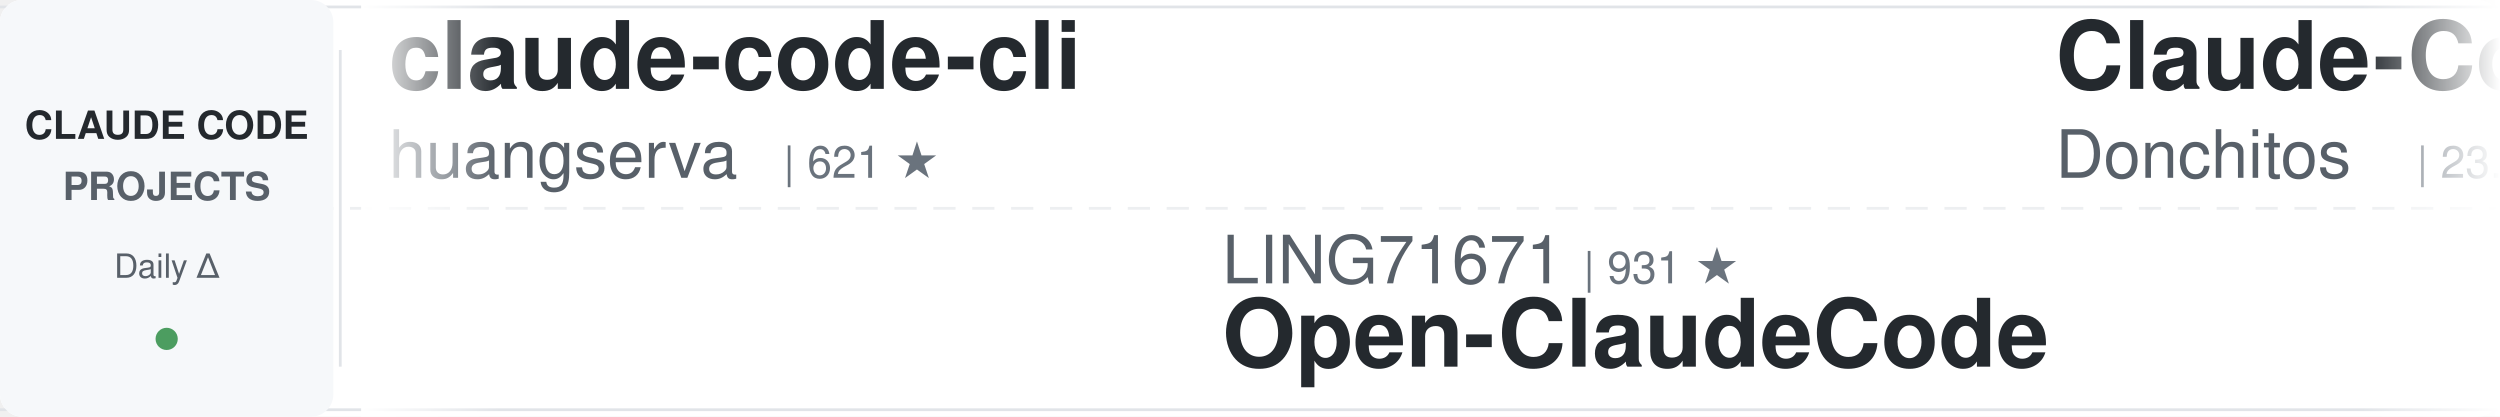
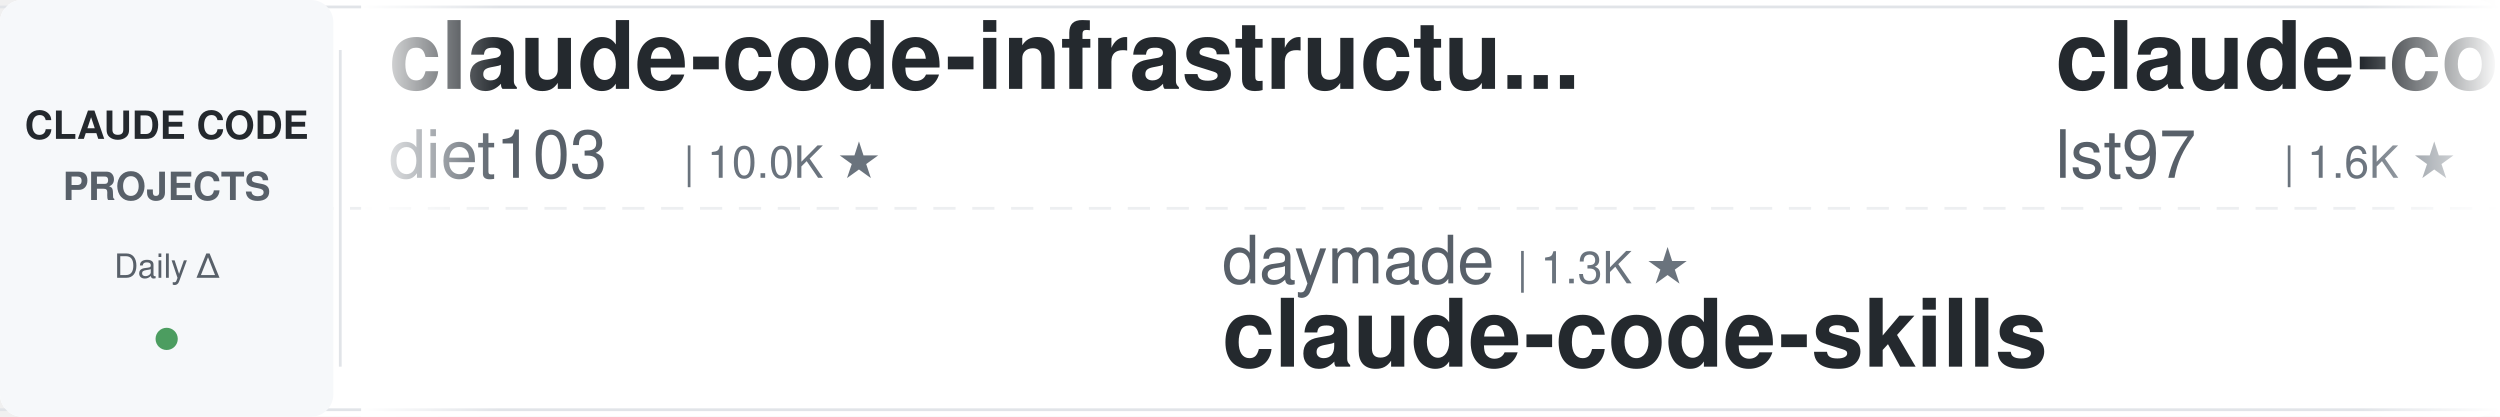
<svg xmlns="http://www.w3.org/2000/svg" width="900" height="150">
  <defs>
    <linearGradient id="leftFade" x1="0%" y1="0%" x2="100%" y2="0%">
      <stop offset="0%" style="stop-color:#ffffff;stop-opacity:1" />
      <stop offset="100%" style="stop-color:#ffffff;stop-opacity:0" />
    </linearGradient>
    <linearGradient id="rightFade" x1="0%" y1="0%" x2="100%" y2="0%">
      <stop offset="0%" style="stop-color:#ffffff;stop-opacity:0" />
      <stop offset="100%" style="stop-color:#ffffff;stop-opacity:1" />
    </linearGradient>
  </defs>
  <rect width="900" height="150" fill="#ffffff" rx="8" />
  <rect x="0" y="2" width="900" height="1" fill="#e1e4e8" />
  <rect x="0" y="147" width="900" height="1" fill="#e1e4e8" />
  <line x1="0" y1="75" x2="900" y2="75" stroke="#e1e4e8" stroke-width="1" stroke-dasharray="8 6" opacity="0.6" />
  <rect x="0" y="0" width="120" height="150" fill="#f6f8fa" rx="8" />
  <text x="60" y="50" font-family="-apple-system, BlinkMacSystemFont, 'Segoe UI', Helvetica, Arial, sans-serif" font-size="14" font-weight="600" fill="#24292e" text-anchor="middle">CLAUDE CODE</text>
  <text x="60" y="72" font-family="-apple-system, BlinkMacSystemFont, 'Segoe UI', Helvetica, Arial, sans-serif" font-size="14" font-weight="600" fill="#586069" text-anchor="middle">PROJECTS</text>
  <text x="60" y="100" font-family="-apple-system, BlinkMacSystemFont, 'Segoe UI', Helvetica, Arial, sans-serif" font-size="12" font-weight="500" fill="#586069" text-anchor="middle">Daily Δ</text>
  <circle cx="60" cy="122" r="4" fill="#22863a" opacity="0.8" />
  <rect x="122" y="18" width="1" height="114" fill="#e1e4e8" />
  <clipPath id="tickerClip">
    <rect x="130" y="0" width="770" height="150" />
  </clipPath>
  <g clip-path="url(#tickerClip)">
    <g id="tickerItems">
      <animateTransform attributeName="transform" attributeType="XML" type="translate" from="0 0" to="-3000 0" dur="54s" repeatCount="indefinite" />
      <g transform="translate(0, 0)">
+         <text x="140" y="32" font-family="-apple-system, BlinkMacSystemFont, 'Segoe UI', Helvetica, Arial, sans-serif" font-size="34" font-weight="600" fill="#24292e">claude-code-infrastructu...</text>
+         <text x="140" y="64" font-family="-apple-system, BlinkMacSystemFont, 'Segoe UI', Helvetica, Arial, sans-serif" font-size="24" font-weight="400" fill="#586069">diet103</text>
+         <text x="246" y="64" font-family="-apple-system, BlinkMacSystemFont, 'Segoe UI', Helvetica, Arial, sans-serif" font-size="16" font-weight="500" fill="#6a737d">| 10.0K ★</text>
+       </g>
+       <g transform="translate(300, 0)">
+         <text x="140" y="102" font-family="-apple-system, BlinkMacSystemFont, 'Segoe UI', Helvetica, Arial, sans-serif" font-size="24" font-weight="400" fill="#586069">daymade</text>
+         <text x="246" y="102" font-family="-apple-system, BlinkMacSystemFont, 'Segoe UI', Helvetica, Arial, sans-serif" font-size="16" font-weight="500" fill="#6a737d">| 1.3K ★</text>
+         <text x="140" y="132" font-family="-apple-system, BlinkMacSystemFont, 'Segoe UI', Helvetica, Arial, sans-serif" font-size="34" font-weight="600" fill="#24292e">claude-code-skills</text>
+       </g>
+       <g transform="translate(600, 0)">
+         <text x="140" y="32" font-family="-apple-system, BlinkMacSystemFont, 'Segoe UI', Helvetica, Arial, sans-serif" font-size="34" font-weight="600" fill="#24292e">claude-code-sub-agents</text>
+         <text x="140" y="64" font-family="-apple-system, BlinkMacSystemFont, 'Segoe UI', Helvetica, Arial, sans-serif" font-size="24" font-weight="400" fill="#586069">lst97</text>
+         <text x="222" y="64" font-family="-apple-system, BlinkMacSystemFont, 'Segoe UI', Helvetica, Arial, sans-serif" font-size="16" font-weight="500" fill="#6a737d">| 1.6K ★</text>
+       </g>
+       <g transform="translate(900, 0)">
+         <text x="140" y="102" font-family="-apple-system, BlinkMacSystemFont, 'Segoe UI', Helvetica, Arial, sans-serif" font-size="24" font-weight="400" fill="#586069">hangsman</text>
+         <text x="258" y="102" font-family="-apple-system, BlinkMacSystemFont, 'Segoe UI', Helvetica, Arial, sans-serif" font-size="16" font-weight="500" fill="#6a737d">| 790 ★</text>
+         <text x="140" y="132" font-family="-apple-system, BlinkMacSystemFont, 'Segoe UI', Helvetica, Arial, sans-serif" font-size="34" font-weight="600" fill="#24292e">claude-code-source</text>
+       </g>
+       <g transform="translate(1200, 0)">
+         <text x="140" y="32" font-family="-apple-system, BlinkMacSystemFont, 'Segoe UI', Helvetica, Arial, sans-serif" font-size="34" font-weight="600" fill="#24292e">claude-code-base-action</text>
+         <text x="140" y="64" font-family="-apple-system, BlinkMacSystemFont, 'Segoe UI', Helvetica, Arial, sans-serif" font-size="24" font-weight="400" fill="#586069">anthropics</text>
+         <text x="282" y="64" font-family="-apple-system, BlinkMacSystemFont, 'Segoe UI', Helvetica, Arial, sans-serif" font-size="16" font-weight="500" fill="#6a737d">| 932 ★</text>
+       </g>
+       <g transform="translate(1500, 0)">
+         <text x="140" y="102" font-family="-apple-system, BlinkMacSystemFont, 'Segoe UI', Helvetica, Arial, sans-serif" font-size="24" font-weight="400" fill="#586069">frankbria</text>
+         <text x="270" y="102" font-family="-apple-system, BlinkMacSystemFont, 'Segoe UI', Helvetica, Arial, sans-serif" font-size="16" font-weight="500" fill="#6a737d">| 9.6K ★</text>
+         <text x="140" y="132" font-family="-apple-system, BlinkMacSystemFont, 'Segoe UI', Helvetica, Arial, sans-serif" font-size="34" font-weight="600" fill="#24292e">ralph-claude-code</text>
+       </g>
+       <g transform="translate(1800, 0)">
        <text x="140" y="32" font-family="-apple-system, BlinkMacSystemFont, 'Segoe UI', Helvetica, Arial, sans-serif" font-size="34" font-weight="600" fill="#24292e">claude-code-cli</text>
        <text x="140" y="64" font-family="-apple-system, BlinkMacSystemFont, 'Segoe UI', Helvetica, Arial, sans-serif" font-size="24" font-weight="400" fill="#586069">huangserva</text>
        <text x="282" y="64" font-family="-apple-system, BlinkMacSystemFont, 'Segoe UI', Helvetica, Arial, sans-serif" font-size="16" font-weight="500" fill="#6a737d">| 621 ★</text>
      </g>
-       <g transform="translate(300, 0)">
-         <text x="140" y="102" font-family="-apple-system, BlinkMacSystemFont, 'Segoe UI', Helvetica, Arial, sans-serif" font-size="24" font-weight="400" fill="#586069">LING71671</text>
-         <text x="270" y="102" font-family="-apple-system, BlinkMacSystemFont, 'Segoe UI', Helvetica, Arial, sans-serif" font-size="16" font-weight="500" fill="#6a737d">| 931 ★</text>
-         <text x="140" y="132" font-family="-apple-system, BlinkMacSystemFont, 'Segoe UI', Helvetica, Arial, sans-serif" font-size="34" font-weight="600" fill="#24292e">Open-ClaudeCode</text>
-       </g>
-       <g transform="translate(600, 0)">
-         <text x="140" y="32" font-family="-apple-system, BlinkMacSystemFont, 'Segoe UI', Helvetica, Arial, sans-serif" font-size="34" font-weight="600" fill="#24292e">Claude-Code-Game-Studios</text>
-         <text x="140" y="64" font-family="-apple-system, BlinkMacSystemFont, 'Segoe UI', Helvetica, Arial, sans-serif" font-size="24" font-weight="400" fill="#586069">Donchitos</text>
-         <text x="270" y="64" font-family="-apple-system, BlinkMacSystemFont, 'Segoe UI', Helvetica, Arial, sans-serif" font-size="16" font-weight="500" fill="#6a737d">| 23.5K ★</text>
-       </g>
-       <g transform="translate(900, 0)">
-         <text x="140" y="102" font-family="-apple-system, BlinkMacSystemFont, 'Segoe UI', Helvetica, Arial, sans-serif" font-size="24" font-weight="400" fill="#586069">oboard</text>
-         <text x="234" y="102" font-family="-apple-system, BlinkMacSystemFont, 'Segoe UI', Helvetica, Arial, sans-serif" font-size="16" font-weight="500" fill="#6a737d">| 3.3K ★</text>
-         <text x="140" y="132" font-family="-apple-system, BlinkMacSystemFont, 'Segoe UI', Helvetica, Arial, sans-serif" font-size="34" font-weight="600" fill="#24292e">claude-code-rev</text>
-       </g>
-       <g transform="translate(1200, 0)">
-         <text x="140" y="32" font-family="-apple-system, BlinkMacSystemFont, 'Segoe UI', Helvetica, Arial, sans-serif" font-size="34" font-weight="600" fill="#24292e">claude-code-my-workflow</text>
-         <text x="140" y="64" font-family="-apple-system, BlinkMacSystemFont, 'Segoe UI', Helvetica, Arial, sans-serif" font-size="24" font-weight="400" fill="#586069">pedrohcgs</text>
-         <text x="270" y="64" font-family="-apple-system, BlinkMacSystemFont, 'Segoe UI', Helvetica, Arial, sans-serif" font-size="16" font-weight="500" fill="#6a737d">| 1.4K ★</text>
-       </g>
-       <g transform="translate(1500, 0)">
-         <text x="140" y="102" font-family="-apple-system, BlinkMacSystemFont, 'Segoe UI', Helvetica, Arial, sans-serif" font-size="24" font-weight="400" fill="#586069">rohitg00</text>
-         <text x="258" y="102" font-family="-apple-system, BlinkMacSystemFont, 'Segoe UI', Helvetica, Arial, sans-serif" font-size="16" font-weight="500" fill="#6a737d">| 2.4K ★</text>
-         <text x="140" y="132" font-family="-apple-system, BlinkMacSystemFont, 'Segoe UI', Helvetica, Arial, sans-serif" font-size="34" font-weight="600" fill="#24292e">awesome-claude-code-tool...</text>
-       </g>
-       <g transform="translate(1800, 0)">
-         <text x="140" y="32" font-family="-apple-system, BlinkMacSystemFont, 'Segoe UI', Helvetica, Arial, sans-serif" font-size="34" font-weight="600" fill="#24292e">claude-code-source</text>
-         <text x="140" y="64" font-family="-apple-system, BlinkMacSystemFont, 'Segoe UI', Helvetica, Arial, sans-serif" font-size="24" font-weight="400" fill="#586069">hangsman</text>
-         <text x="258" y="64" font-family="-apple-system, BlinkMacSystemFont, 'Segoe UI', Helvetica, Arial, sans-serif" font-size="16" font-weight="500" fill="#6a737d">| 790 ★</text>
-       </g>
      <g transform="translate(2100, 0)">
-         <text x="140" y="102" font-family="-apple-system, BlinkMacSystemFont, 'Segoe UI', Helvetica, Arial, sans-serif" font-size="24" font-weight="400" fill="#586069">anthropics</text>
-         <text x="282" y="102" font-family="-apple-system, BlinkMacSystemFont, 'Segoe UI', Helvetica, Arial, sans-serif" font-size="16" font-weight="500" fill="#6a737d">| 8.5K ★</text>
-         <text x="140" y="132" font-family="-apple-system, BlinkMacSystemFont, 'Segoe UI', Helvetica, Arial, sans-serif" font-size="34" font-weight="600" fill="#24292e">claude-code-action</text>
+         <text x="140" y="102" font-family="-apple-system, BlinkMacSystemFont, 'Segoe UI', Helvetica, Arial, sans-serif" font-size="24" font-weight="400" fill="#586069">wanshuiyin</text>
+         <text x="282" y="102" font-family="-apple-system, BlinkMacSystemFont, 'Segoe UI', Helvetica, Arial, sans-serif" font-size="16" font-weight="500" fill="#6a737d">| 14.0K ★</text>
+         <text x="140" y="132" font-family="-apple-system, BlinkMacSystemFont, 'Segoe UI', Helvetica, Arial, sans-serif" font-size="34" font-weight="600" fill="#24292e">Auto-claude-code-researc...</text>
      </g>
      <g transform="translate(2400, 0)">
-         <text x="140" y="32" font-family="-apple-system, BlinkMacSystemFont, 'Segoe UI', Helvetica, Arial, sans-serif" font-size="34" font-weight="600" fill="#24292e">how-claude-code-works</text>
-         <text x="140" y="64" font-family="-apple-system, BlinkMacSystemFont, 'Segoe UI', Helvetica, Arial, sans-serif" font-size="24" font-weight="400" fill="#586069">Windy3f3f3f3f</text>
-         <text x="318" y="64" font-family="-apple-system, BlinkMacSystemFont, 'Segoe UI', Helvetica, Arial, sans-serif" font-size="16" font-weight="500" fill="#6a737d">| 3.3K ★</text>
+         <text x="140" y="32" font-family="-apple-system, BlinkMacSystemFont, 'Segoe UI', Helvetica, Arial, sans-serif" font-size="34" font-weight="600" fill="#24292e">ECC</text>
+         <text x="140" y="64" font-family="-apple-system, BlinkMacSystemFont, 'Segoe UI', Helvetica, Arial, sans-serif" font-size="24" font-weight="400" fill="#586069">affaan-m</text>
+         <text x="258" y="64" font-family="-apple-system, BlinkMacSystemFont, 'Segoe UI', Helvetica, Arial, sans-serif" font-size="16" font-weight="500" fill="#6a737d">| 236.2K ★</text>
      </g>
      <g transform="translate(2700, 0)">
-         <text x="140" y="102" font-family="-apple-system, BlinkMacSystemFont, 'Segoe UI', Helvetica, Arial, sans-serif" font-size="24" font-weight="400" fill="#586069">davila7</text>
-         <text x="246" y="102" font-family="-apple-system, BlinkMacSystemFont, 'Segoe UI', Helvetica, Arial, sans-serif" font-size="16" font-weight="500" fill="#6a737d">| 30.0K ★</text>
-         <text x="140" y="132" font-family="-apple-system, BlinkMacSystemFont, 'Segoe UI', Helvetica, Arial, sans-serif" font-size="34" font-weight="600" fill="#24292e">claude-code-templates</text>
+         <text x="140" y="102" font-family="-apple-system, BlinkMacSystemFont, 'Segoe UI', Helvetica, Arial, sans-serif" font-size="24" font-weight="400" fill="#586069">Njengah</text>
+         <text x="246" y="102" font-family="-apple-system, BlinkMacSystemFont, 'Segoe UI', Helvetica, Arial, sans-serif" font-size="16" font-weight="500" fill="#6a737d">| 1.9K ★</text>
+         <text x="140" y="132" font-family="-apple-system, BlinkMacSystemFont, 'Segoe UI', Helvetica, Arial, sans-serif" font-size="34" font-weight="600" fill="#24292e">claude-code-cheat-sheet</text>
      </g>
      <g transform="translate(3000, 0)">
-         <text x="140" y="32" font-family="-apple-system, BlinkMacSystemFont, 'Segoe UI', Helvetica, Arial, sans-serif" font-size="34" font-weight="600" fill="#24292e">claude-code-cli</text>
-         <text x="140" y="64" font-family="-apple-system, BlinkMacSystemFont, 'Segoe UI', Helvetica, Arial, sans-serif" font-size="24" font-weight="400" fill="#586069">huangserva</text>
-         <text x="282" y="64" font-family="-apple-system, BlinkMacSystemFont, 'Segoe UI', Helvetica, Arial, sans-serif" font-size="16" font-weight="500" fill="#6a737d">| 621 ★</text>
+         <text x="140" y="32" font-family="-apple-system, BlinkMacSystemFont, 'Segoe UI', Helvetica, Arial, sans-serif" font-size="34" font-weight="600" fill="#24292e">claude-code-infrastructu...</text>
+         <text x="140" y="64" font-family="-apple-system, BlinkMacSystemFont, 'Segoe UI', Helvetica, Arial, sans-serif" font-size="24" font-weight="400" fill="#586069">diet103</text>
+         <text x="246" y="64" font-family="-apple-system, BlinkMacSystemFont, 'Segoe UI', Helvetica, Arial, sans-serif" font-size="16" font-weight="500" fill="#6a737d">| 10.0K ★</text>
      </g>
      <g transform="translate(3300, 0)">
-         <text x="140" y="102" font-family="-apple-system, BlinkMacSystemFont, 'Segoe UI', Helvetica, Arial, sans-serif" font-size="24" font-weight="400" fill="#586069">LING71671</text>
-         <text x="270" y="102" font-family="-apple-system, BlinkMacSystemFont, 'Segoe UI', Helvetica, Arial, sans-serif" font-size="16" font-weight="500" fill="#6a737d">| 931 ★</text>
-         <text x="140" y="132" font-family="-apple-system, BlinkMacSystemFont, 'Segoe UI', Helvetica, Arial, sans-serif" font-size="34" font-weight="600" fill="#24292e">Open-ClaudeCode</text>
+         <text x="140" y="102" font-family="-apple-system, BlinkMacSystemFont, 'Segoe UI', Helvetica, Arial, sans-serif" font-size="24" font-weight="400" fill="#586069">daymade</text>
+         <text x="246" y="102" font-family="-apple-system, BlinkMacSystemFont, 'Segoe UI', Helvetica, Arial, sans-serif" font-size="16" font-weight="500" fill="#6a737d">| 1.3K ★</text>
+         <text x="140" y="132" font-family="-apple-system, BlinkMacSystemFont, 'Segoe UI', Helvetica, Arial, sans-serif" font-size="34" font-weight="600" fill="#24292e">claude-code-skills</text>
      </g>
      <g transform="translate(3600, 0)">
-         <text x="140" y="32" font-family="-apple-system, BlinkMacSystemFont, 'Segoe UI', Helvetica, Arial, sans-serif" font-size="34" font-weight="600" fill="#24292e">Claude-Code-Game-Studios</text>
-         <text x="140" y="64" font-family="-apple-system, BlinkMacSystemFont, 'Segoe UI', Helvetica, Arial, sans-serif" font-size="24" font-weight="400" fill="#586069">Donchitos</text>
-         <text x="270" y="64" font-family="-apple-system, BlinkMacSystemFont, 'Segoe UI', Helvetica, Arial, sans-serif" font-size="16" font-weight="500" fill="#6a737d">| 23.5K ★</text>
+         <text x="140" y="32" font-family="-apple-system, BlinkMacSystemFont, 'Segoe UI', Helvetica, Arial, sans-serif" font-size="34" font-weight="600" fill="#24292e">claude-code-sub-agents</text>
+         <text x="140" y="64" font-family="-apple-system, BlinkMacSystemFont, 'Segoe UI', Helvetica, Arial, sans-serif" font-size="24" font-weight="400" fill="#586069">lst97</text>
+         <text x="222" y="64" font-family="-apple-system, BlinkMacSystemFont, 'Segoe UI', Helvetica, Arial, sans-serif" font-size="16" font-weight="500" fill="#6a737d">| 1.6K ★</text>
      </g>
      <g transform="translate(3900, 0)">
-         <text x="140" y="102" font-family="-apple-system, BlinkMacSystemFont, 'Segoe UI', Helvetica, Arial, sans-serif" font-size="24" font-weight="400" fill="#586069">oboard</text>
-         <text x="234" y="102" font-family="-apple-system, BlinkMacSystemFont, 'Segoe UI', Helvetica, Arial, sans-serif" font-size="16" font-weight="500" fill="#6a737d">| 3.3K ★</text>
-         <text x="140" y="132" font-family="-apple-system, BlinkMacSystemFont, 'Segoe UI', Helvetica, Arial, sans-serif" font-size="34" font-weight="600" fill="#24292e">claude-code-rev</text>
+         <text x="140" y="102" font-family="-apple-system, BlinkMacSystemFont, 'Segoe UI', Helvetica, Arial, sans-serif" font-size="24" font-weight="400" fill="#586069">hangsman</text>
+         <text x="258" y="102" font-family="-apple-system, BlinkMacSystemFont, 'Segoe UI', Helvetica, Arial, sans-serif" font-size="16" font-weight="500" fill="#6a737d">| 790 ★</text>
+         <text x="140" y="132" font-family="-apple-system, BlinkMacSystemFont, 'Segoe UI', Helvetica, Arial, sans-serif" font-size="34" font-weight="600" fill="#24292e">claude-code-source</text>
      </g>
    </g>
  </g>
  <rect x="130" y="0" width="50" height="150" fill="url(#leftFade)" />
  <rect x="850" y="0" width="50" height="150" fill="url(#rightFade)" />
</svg>
